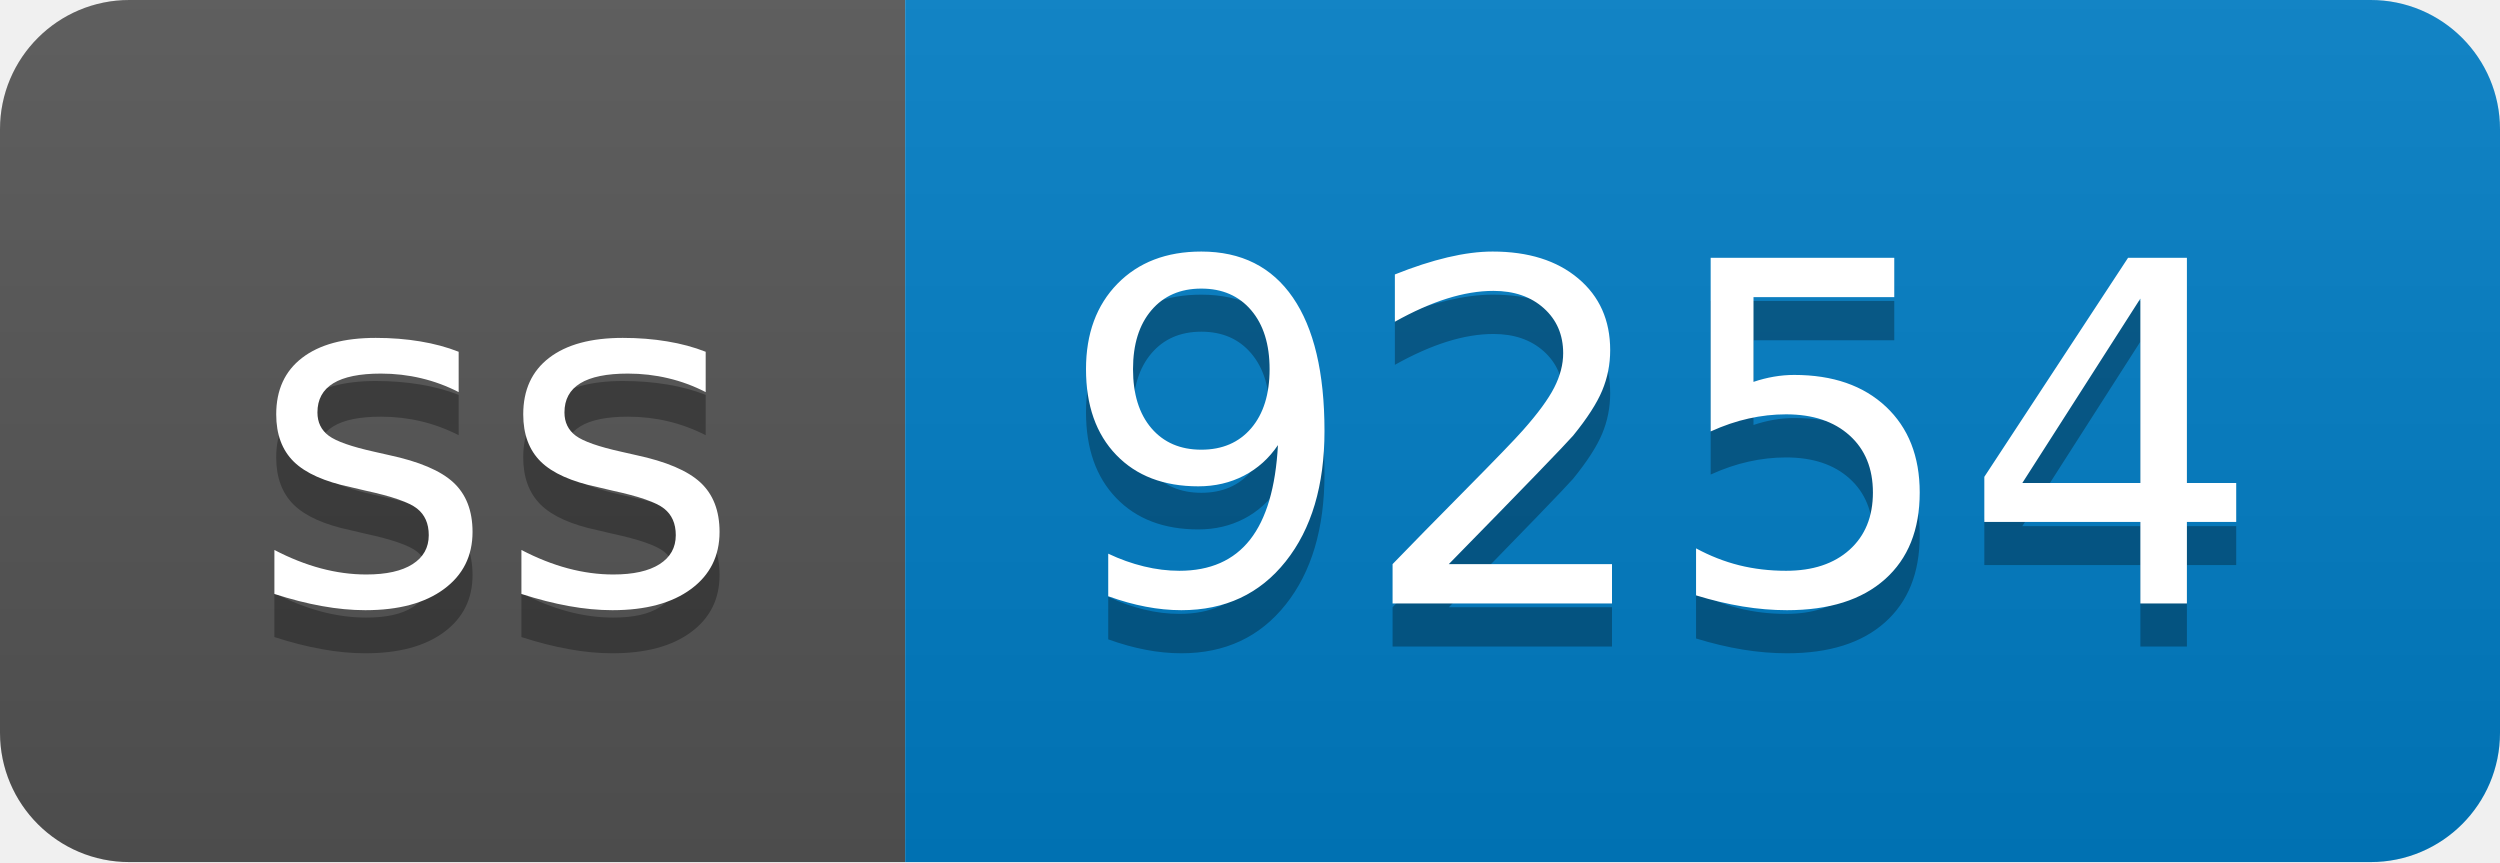
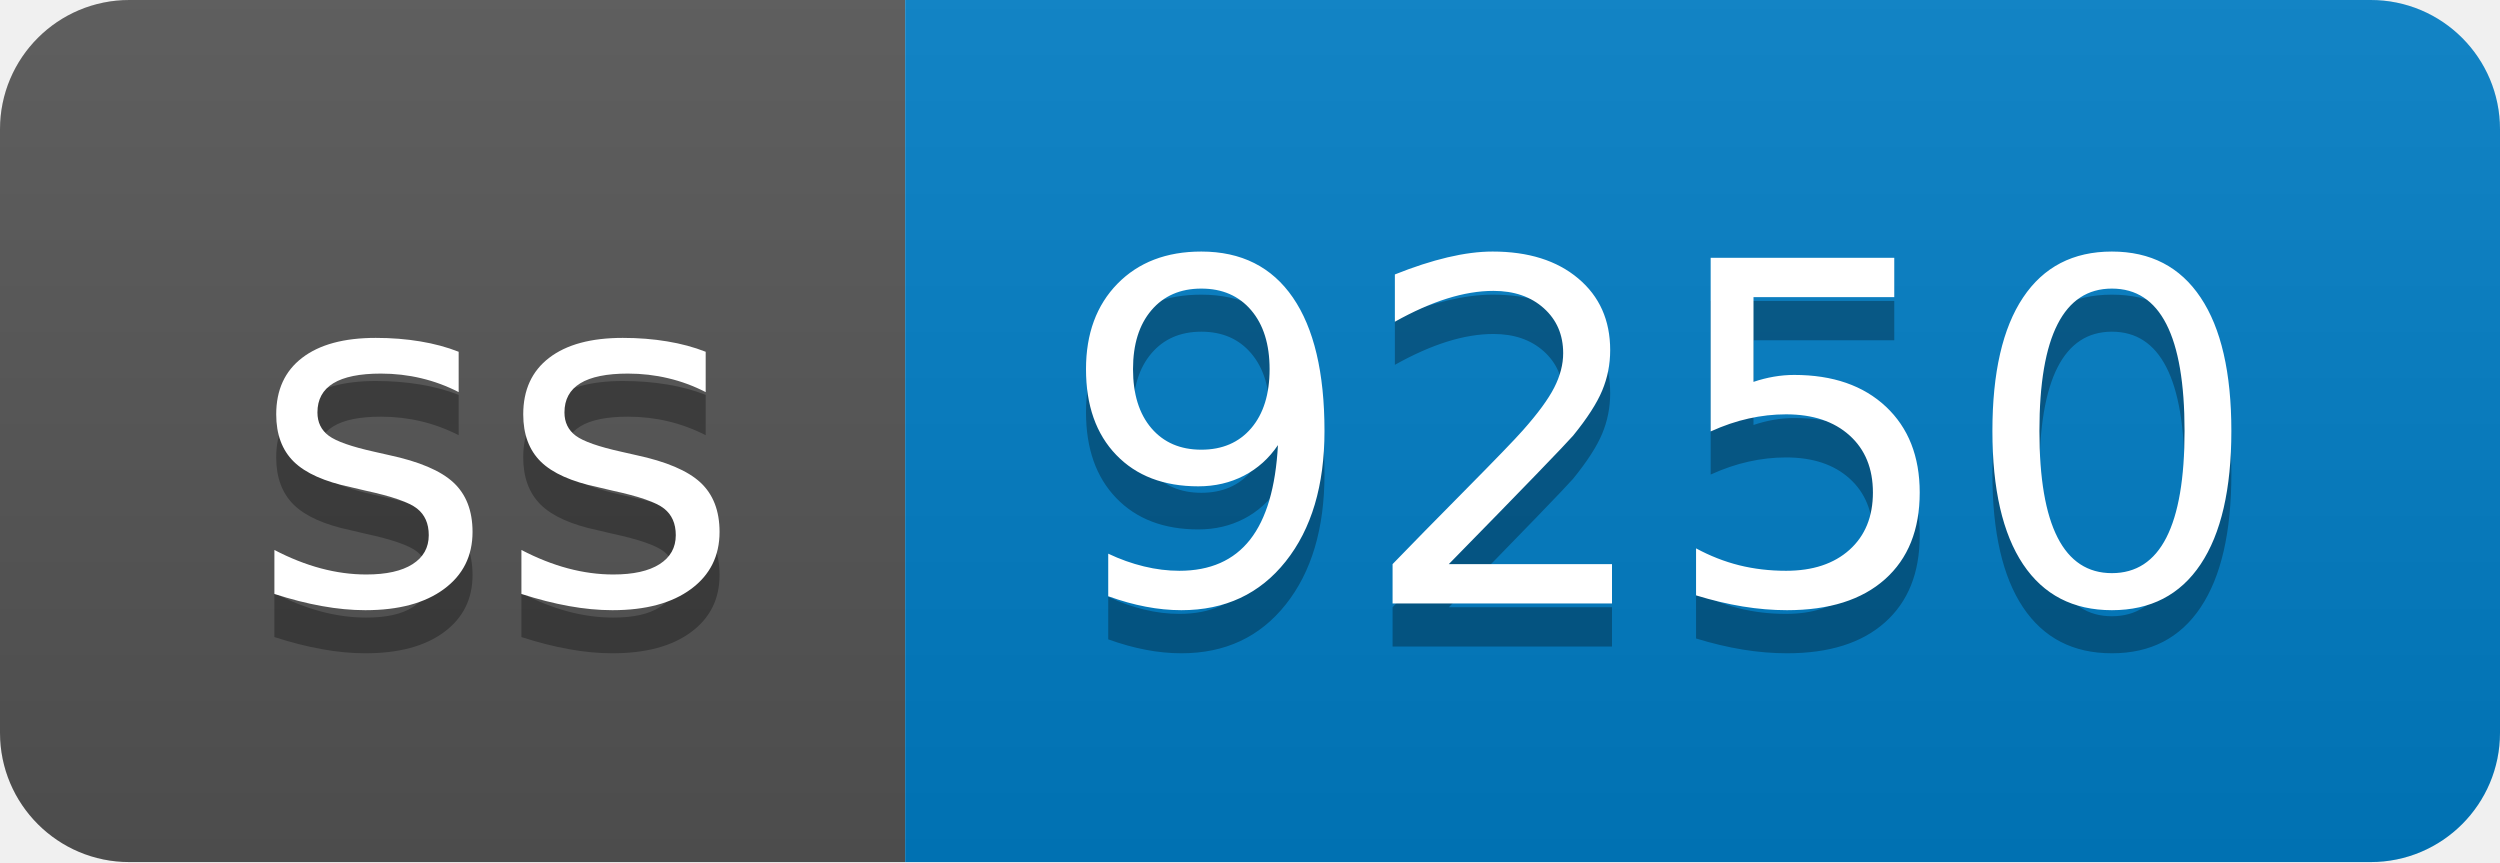
- <svg xmlns="http://www.w3.org/2000/svg" width="58" height="20" role="img" aria-label="ss: 9254">
+ <svg xmlns="http://www.w3.org/2000/svg" width="58" height="20" role="img" aria-label="ss: 9250">
  <linearGradient id="s" x2="0" y2="100%">
    <stop offset="0" stop-color="#bbb" stop-opacity=".1" />
    <stop offset="1" stop-opacity=".1" />
  </linearGradient>
  <clipPath id="r">
    <rect width="58" height="20" rx="3" fill="#fff" />
  </clipPath>
  <g clip-path="url(#r)">
    <rect width="21" height="20" fill="#555" />
    <rect x="21" width="37" height="20" fill="#007ec6" />
    <rect width="58" height="20" fill="url(#s)" />
  </g>
  <g fill="#fff" text-anchor="middle" font-family="Verdana,Geneva,DejaVu Sans,sans-serif" text-rendering="geometricPrecision" font-size="110">
    <text aria-hidden="true" x="115" y="150" fill="#010101" fill-opacity=".3" transform="scale(.1)" textLength="110">ss</text>
    <text x="115" y="140" transform="scale(.1)" fill="#fff" textLength="110">ss</text>
-     <text aria-hidden="true" x="385" y="150" fill="#010101" fill-opacity=".3" transform="scale(.1)" textLength="270">9254</text>
-     <text x="385" y="140" transform="scale(.1)" fill="#fff" textLength="270">9254</text>
+     <text aria-hidden="true" x="385" y="150" fill="#010101" fill-opacity=".3" transform="scale(.1)" textLength="270">9250</text>
+     <text x="385" y="140" transform="scale(.1)" fill="#fff" textLength="270">9250</text>
  </g>
</svg>
